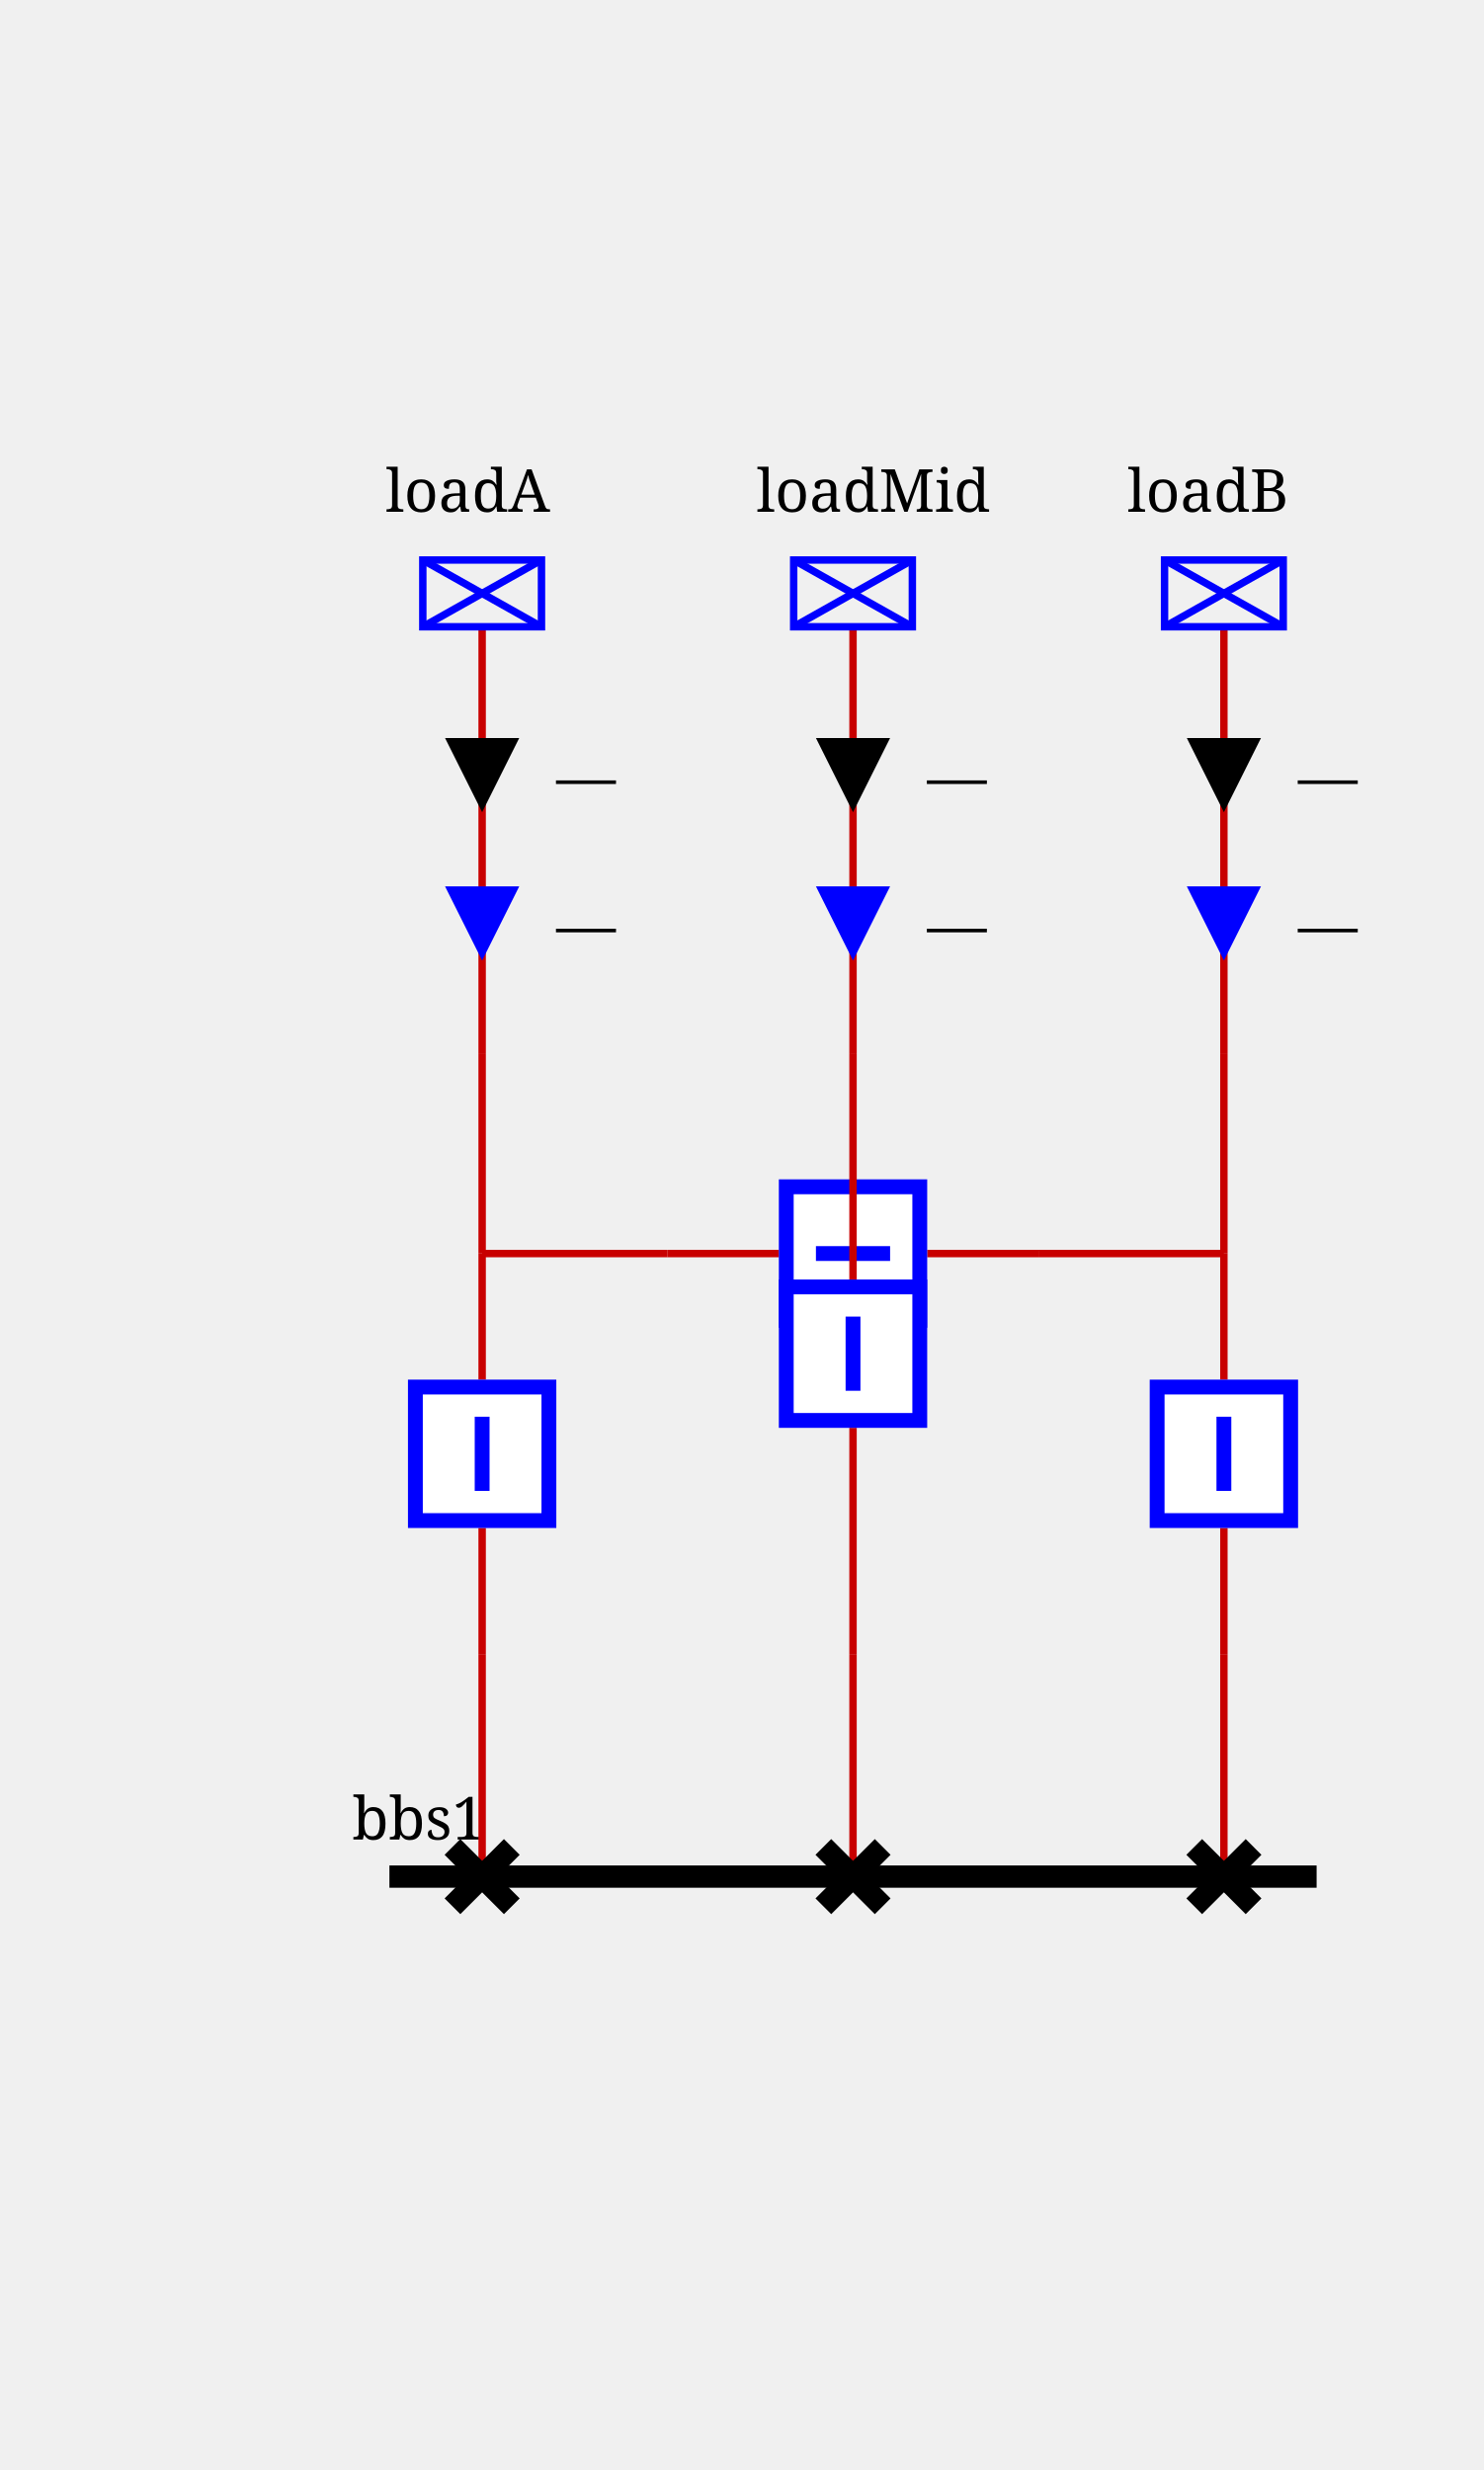
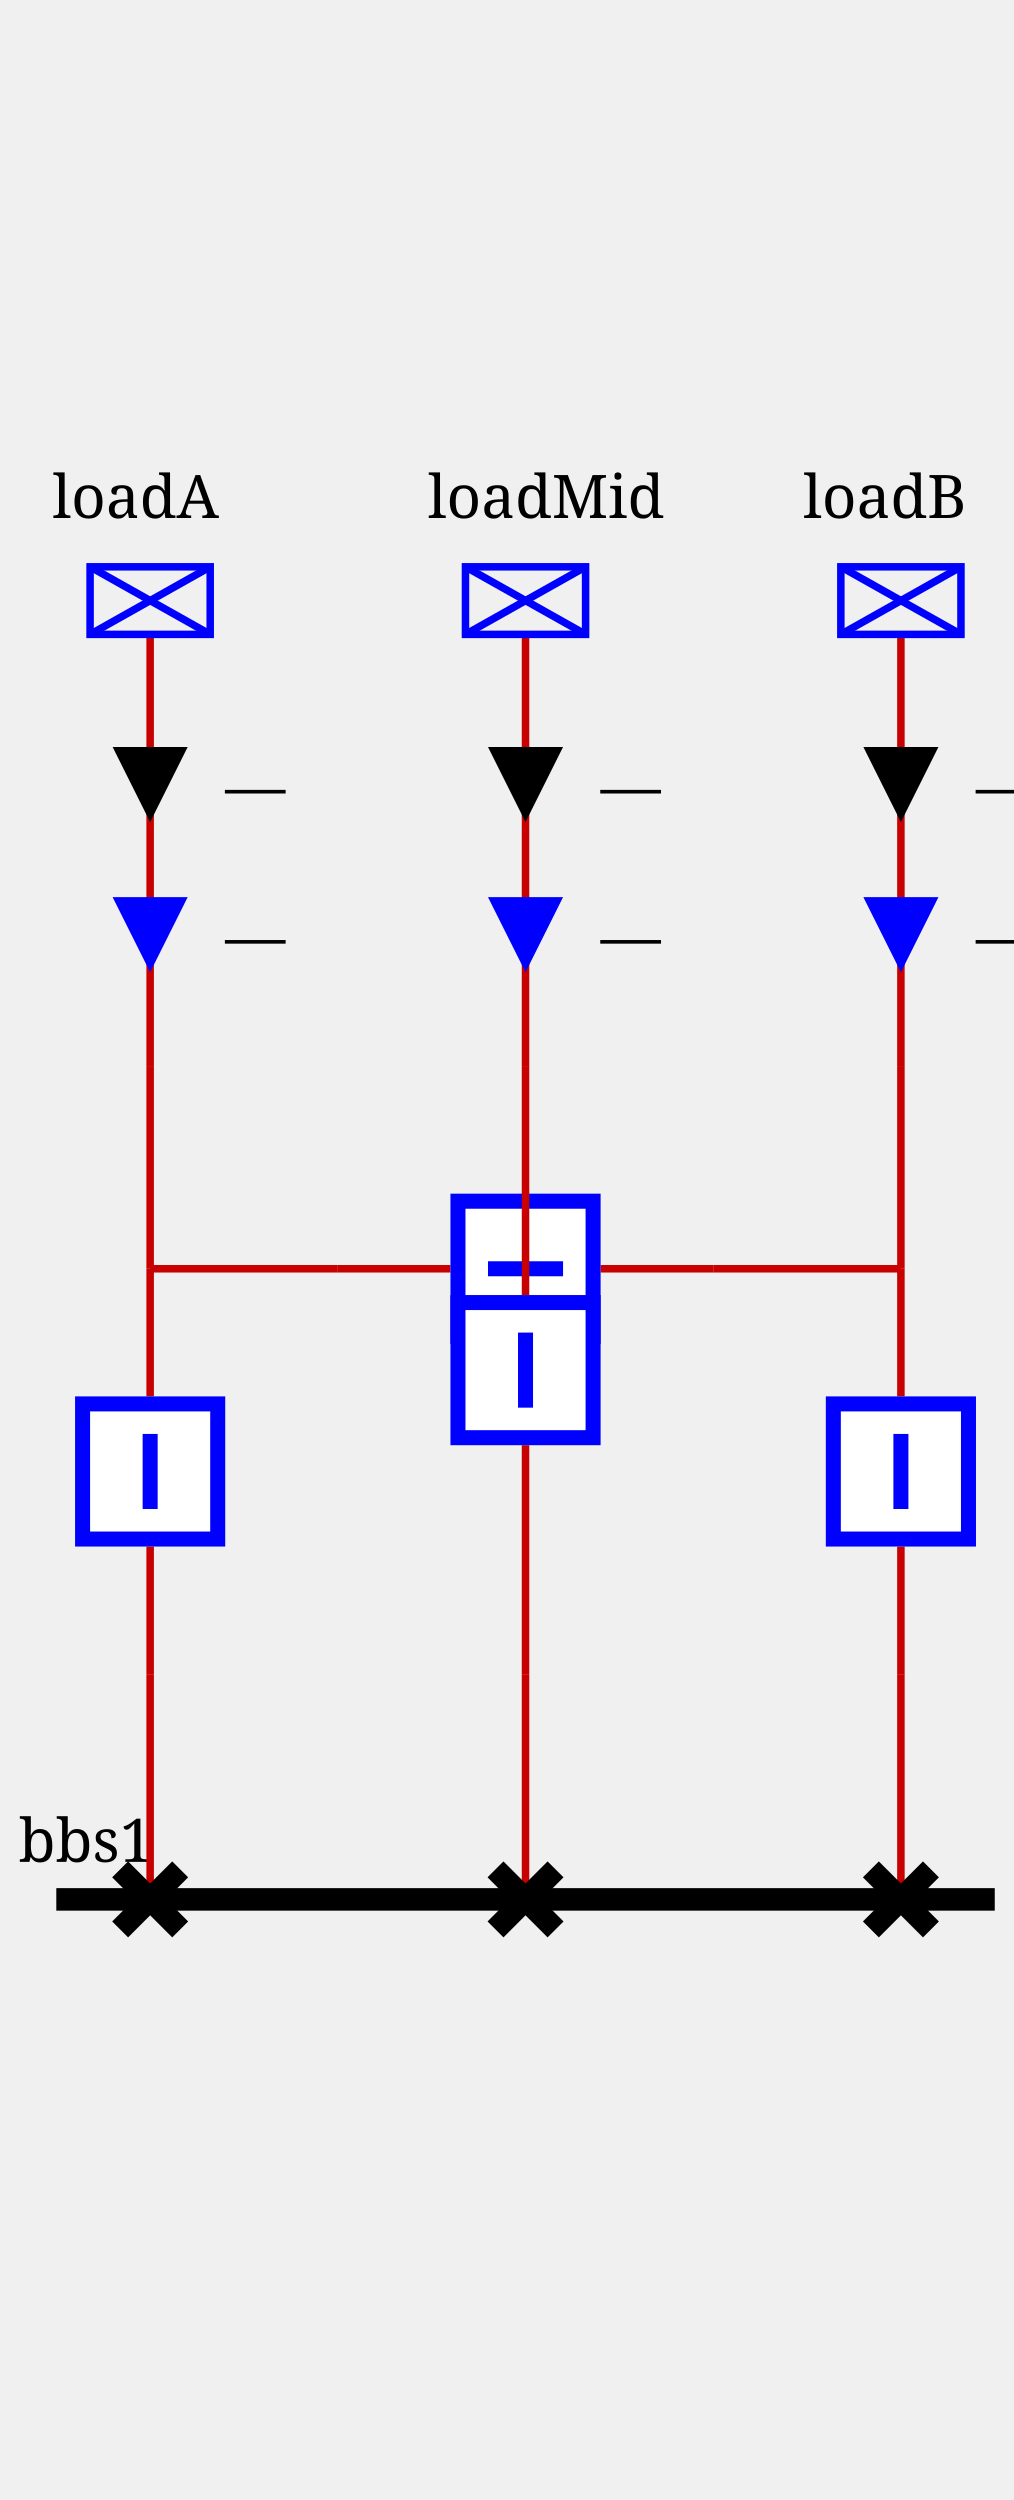
- <svg xmlns="http://www.w3.org/2000/svg" viewBox="0 0 200.0 333.0">
+ <svg xmlns="http://www.w3.org/2000/svg" viewBox="45 0 135.0 333.0">
  <style>/* ----------------------------------------------------------------------- */
/* File: tautologies.css ------------------------------------------------- */
.sld-out .sld-arrow-in {visibility: hidden}
.sld-in .sld-arrow-out {visibility: hidden}
.sld-closed .sld-sw-open {visibility: hidden}
.sld-open .sld-sw-closed {visibility: hidden}
.sld-hidden-node {visibility: hidden}
.sld-top-feeder .sld-label {dominant-baseline: auto}
.sld-bottom-feeder .sld-label {dominant-baseline: hanging}
.sld-active-power .sld-label {dominant-baseline: mathematical}
.sld-reactive-power .sld-label {dominant-baseline: mathematical}
.sld-current .sld-label {dominant-baseline: mathematical}
.sld-current-value .sld-label {dominant-baseline: mathematical}
.sld-permanent-limit-percentage .sld-label {dominant-baseline: mathematical}
/* ----------------------------------------------------------------------- */
/* File: topologicalBaseVoltages.css ------------------------------------- */
.sld-disconnected {--sld-vl-color: #808080}
.sld-vl300to500.sld-bus-0 {--sld-vl-color: #FF0000}
.sld-vl300to500.sld-bus-1 {--sld-vl-color: #7F6C00}
.sld-vl300to500.sld-bus-2 {--sld-vl-color: #F6B2FF}
.sld-vl300to500.sld-bus-3 {--sld-vl-color: #996700}
.sld-vl300to500.sld-bus-4 {--sld-vl-color: #FF85EB}
.sld-vl300to500.sld-bus-5 {--sld-vl-color: #B25B00}
.sld-vl300to500.sld-bus-6 {--sld-vl-color: #FF59B5}
.sld-vl300to500.sld-bus-7 {--sld-vl-color: #CC4400}
.sld-vl300to500.sld-bus-8 {--sld-vl-color: #FF2C67}
.sld-vl300to500.sld-bus-9 {--sld-vl-color: #E52600}
.sld-vl180to300.sld-bus-0 {--sld-vl-color: #218B21}
.sld-vl180to300.sld-bus-1 {--sld-vl-color: #0D4940}
.sld-vl180to300.sld-bus-2 {--sld-vl-color: #DFDAB9}
.sld-vl180to300.sld-bus-3 {--sld-vl-color: #105640}
.sld-vl180to300.sld-bus-4 {--sld-vl-color: #C2CB92}
.sld-vl180to300.sld-bus-5 {--sld-vl-color: #14643C}
.sld-vl180to300.sld-bus-6 {--sld-vl-color: #95B66B}
.sld-vl180to300.sld-bus-7 {--sld-vl-color: #187036}
.sld-vl180to300.sld-bus-8 {--sld-vl-color: #5FA046}
.sld-vl180to300.sld-bus-9 {--sld-vl-color: #1C7E2D}
.sld-vl120to180.sld-bus-0 {--sld-vl-color: #00AFAE}
.sld-vl120to180.sld-bus-1 {--sld-vl-color: #000D58}
.sld-vl120to180.sld-bus-2 {--sld-vl-color: #B8E7B2}
.sld-vl120to180.sld-bus-3 {--sld-vl-color: #002169}
.sld-vl120to180.sld-bus-4 {--sld-vl-color: #85D993}
.sld-vl120to180.sld-bus-5 {--sld-vl-color: #003C7B}
.sld-vl120to180.sld-bus-6 {--sld-vl-color: #59CB8B}
.sld-vl120to180.sld-bus-7 {--sld-vl-color: #005C8C}
.sld-vl120to180.sld-bus-8 {--sld-vl-color: #2CBD94}
.sld-vl120to180.sld-bus-9 {--sld-vl-color: #00839E}
.sld-vl70to120.sld-bus-0 {--sld-vl-color: #CC5500}
.sld-vl70to120.sld-bus-1 {--sld-vl-color: #4A6600}
.sld-vl70to120.sld-bus-2 {--sld-vl-color: #EFB2DD}
.sld-vl70to120.sld-bus-3 {--sld-vl-color: #6E7A00}
.sld-vl70to120.sld-bus-4 {--sld-vl-color: #E685AE}
.sld-vl70to120.sld-bus-5 {--sld-vl-color: #8E8400}
.sld-vl70to120.sld-bus-6 {--sld-vl-color: #DD596B}
.sld-vl70to120.sld-bus-7 {--sld-vl-color: #A37B00}
.sld-vl70to120.sld-bus-8 {--sld-vl-color: #D4432C}
.sld-vl70to120.sld-bus-9 {--sld-vl-color: #B76B00}
.sld-vl50to70.sld-bus-0 {--sld-vl-color: #A020EF}
.sld-vl50to70.sld-bus-1 {--sld-vl-color: #7F0848}
.sld-vl50to70.sld-bus-2 {--sld-vl-color: #B7DBFE}
.sld-vl50to70.sld-bus-3 {--sld-vl-color: #960C6D}
.sld-vl50to70.sld-bus-4 {--sld-vl-color: #8DA6FE}
.sld-vl50to70.sld-bus-5 {--sld-vl-color: #AD109A}
.sld-vl50to70.sld-bus-6 {--sld-vl-color: #6F66FB}
.sld-vl50to70.sld-bus-7 {--sld-vl-color: #BC14C4}
.sld-vl50to70.sld-bus-8 {--sld-vl-color: #7F42F6}
.sld-vl50to70.sld-bus-9 {--sld-vl-color: #B11AD9}
.sld-vl30to50.sld-bus-0 {--sld-vl-color: #FF8290}
.sld-vl30to50.sld-bus-1 {--sld-vl-color: #7F6F41}
.sld-vl30to50.sld-bus-2 {--sld-vl-color: #F6D9FF}
.sld-vl30to50.sld-bus-3 {--sld-vl-color: #99784E}
.sld-vl30to50.sld-bus-4 {--sld-vl-color: #FFC3FB}
.sld-vl30to50.sld-bus-5 {--sld-vl-color: #B27D5B}
.sld-vl30to50.sld-bus-6 {--sld-vl-color: #FFADE3}
.sld-vl30to50.sld-bus-7 {--sld-vl-color: #CC7E68}
.sld-vl30to50.sld-bus-8 {--sld-vl-color: #FF97BF}
.sld-vl30to50.sld-bus-9 {--sld-vl-color: #E57B75}
.sld-vl0to30.sld-bus-0 {--sld-vl-color: #AAAE27}
.sld-vl0to30.sld-bus-1 {--sld-vl-color: #195B0F}
.sld-vl0to30.sld-bus-2 {--sld-vl-color: #EABABE}
.sld-vl0to30.sld-bus-3 {--sld-vl-color: #2D6C13}
.sld-vl0to30.sld-bus-4 {--sld-vl-color: #DDA193}
.sld-vl0to30.sld-bus-5 {--sld-vl-color: #477D17}
.sld-vl0to30.sld-bus-6 {--sld-vl-color: #CE9A6E}
.sld-vl0to30.sld-bus-7 {--sld-vl-color: #648D1C}
.sld-vl0to30.sld-bus-8 {--sld-vl-color: #BEA04A}
.sld-vl0to30.sld-bus-9 {--sld-vl-color: #869D22}
/* ----------------------------------------------------------------------- */
/* File : highlightLineStates.css ---------------------------------------- */
.sld-wire.sld-feeder-disconnected {stroke: black}
.sld-wire.sld-feeder-connected-disconnected {stroke-dasharray: 3,3}
.sld-wire.sld-feeder-disconnected-connected {stroke: black; stroke-dasharray: 3,3}
.sld-busbar-section.sld-bus-disconnected {stroke-dasharray: 3,3}
/* ----------------------------------------------------------------------- */
/* File : components.css ------------------------------------------------- */
/* Stroke black */
.sld-disconnector {stroke-width: 3; stroke: black; fill: none}
/* Stroke blue */
.sld-breaker {stroke-width: 2; stroke: blue; fill:white}
.sld-load-break-switch {stroke: blue; fill: white}
/* Stroke --sld-vl-color with fallback black */
.sld-bus-connection {fill: var(--sld-vl-color, black)}
.sld-cell-shape-flat .sld-bus-connection {visibility: hidden}
.sld-busbar-section {stroke: var(--sld-vl-color, black); stroke-width: 3; fill: none}
/* Stroke --sld-vl-color with fallback red */
.sld-wire {stroke: var(--sld-vl-color, #c80000); fill: none}
.sld-wire.sld-boundary-line {stroke-width: 2px}
.sld-wire.sld-tie-line {stroke-width: 2px}
/* Stroke --sld-vl-color with fallback blue */
.sld-load {stroke: var(--sld-vl-color, blue); fill: none}
.sld-battery {stroke: var(--sld-vl-color, blue); fill: none}
.sld-generator {stroke: var(--sld-vl-color, blue); fill: none}
.sld-two-wt {stroke: var(--sld-vl-color, blue); fill: none}
.sld-three-wt {stroke: var(--sld-vl-color, blue); fill: none}
.sld-winding {stroke: var(--sld-vl-color, blue); fill: none}
.sld-capacitor {stroke: var(--sld-vl-color, blue); fill: none}
.sld-inductor {stroke: var(--sld-vl-color, blue); fill: none}
.sld-pst {stroke: var(--sld-vl-color, blue); fill: none}
.sld-pst-arrow {stroke: black; fill: none}
.sld-svc {stroke: var(--sld-vl-color, blue); fill: none}
.sld-vsc {stroke: var(--sld-vl-color, blue); font-size: 7.43px; fill: none}
.sld-lcc {stroke: var(--sld-vl-color, blue); font-size: 7.43px; fill: none}
.sld-ground {stroke: var(--sld-vl-color, blue); fill: none}
/* Stroke none &amp; fill: --sld-vl-color */
.sld-node-infos {stroke: none; fill: var(--sld-vl-color, black)}
/* Stroke none &amp; fill: black */
.sld-node {stroke: none; fill: black}
.sld-flash {stroke: none; fill: black}
.sld-lock {stroke: none; fill: black}
.sld-unknown {stroke: none; fill: black}
/* Fonts */
.sld-label {stroke: none; fill: black; font: 8px serif}
.sld-bus-legend-info {font: 10px serif}
.sld-graph-label {font: 12px serif}
/* Specific */
.sld-grid {stroke: #003700; stroke-dasharray: 1,10}
.sld-feeder-info.sld-active-power {fill:black}
.sld-feeder-info.sld-reactive-power {fill:blue}
.sld-feeder-info.sld-current {fill:purple}
.sld-frame {fill: var(--sld-background-color, transparent)}
/* Stroke maroon for fictitious switch */
.sld-breaker.sld-fictitious {stroke: maroon}
.sld-disconnector.sld-fictitious {stroke: maroon}
.sld-load-break-switch.sld-fictitious {stroke: maroon}
.sld-busbar-section.sld-fictitious {stroke: var(--sld-vl-color, #c80000); stroke-width: 1}
/* ground disconnector specific */
.sld-ground-disconnection-attach {stroke: var(--sld-vl-color, #c80000); fill: none}
.sld-open .sld-ground-disconnection-ground {stroke: black; fill: none}
.sld-closed .sld-ground-disconnection-ground {stroke: var(--sld-vl-color, #c80000); fill: none}
.sld-ground-disconnection .sld-sw-open {stroke: black; fill: none}
.sld-ground-disconnection .sld-sw-closed {stroke: black; fill: none}
</style>
  <rect class="sld-frame" height="100%" width="100%" />
  <g>
    <g class="sld-voltage-level" id="idVL">
      <g class="sld-busbar-section sld-vl300to500 sld-bus-0" id="idbbs1" transform="translate(52.5,253.0)">
        <line x1="0" x2="125.0" y1="0" y2="0" />
        <text class="sld-label" id="idbbs1_95_NW_95_LABEL" x="-5.0" y="-5.0">bbs1</text>
      </g>
      <g class="sld-extern-cell sld-cell-direction-top" id="idEXTERN_32_0">
        <g class="sld-wire sld-vl300to500 sld-bus-0" id="_95_VL_95_bA_95_INTERNAL_95_VL_95_loadA_95_fork">
          <polyline points="65.0,186.0,65.0,169.0" />
        </g>
        <g class="sld-wire sld-vl300to500 sld-bus-0" id="_95_VL_95_INTERNAL_95_VL_95_loadA_95_fork_95_INTERNAL_95_VL_95_loadA">
          <polyline points="65.0,169.0,65.0,142.0" />
        </g>
        <g class="sld-wire sld-vl300to500 sld-bus-0" id="_95_VL_95_INTERNAL_95_VL_95_dA_45_bA_95_bA">
          <polyline points="65.0,223.0,65.0,206.0" />
        </g>
        <g class="sld-wire sld-vl300to500 sld-bus-0" id="_95_VL_95_dA_95_INTERNAL_95_VL_95_dA_45_bA">
          <polyline points="65.0,253.0,65.0,223.0" />
        </g>
        <g class="sld-wire sld-vl300to500 sld-bus-0" id="_95_VL_95_INTERNAL_95_VL_95_loadA_95_loadA">
          <polyline points="65.0,142.0,65.0,84.5" />
        </g>
        <g class="sld-feeder-info sld-in sld-active-power" id="idloadA_95_ARROW_95_ACTIVE" transform="translate(60.0,99.5)">
          <polygon class="sld-arrow-out" points="5,0 10,10 0,10" />
          <polygon class="sld-arrow-in" points="0,0 10,0 5,10" />
          <text class="sld-label" x="15.0" y="5.0">—</text>
        </g>
        <g class="sld-feeder-info sld-in sld-reactive-power" id="idloadA_95_ARROW_95_REACTIVE" transform="translate(60.0,119.5)">
          <polygon class="sld-arrow-out" points="5,0 10,10 0,10" />
          <polygon class="sld-arrow-in" points="0,0 10,0 5,10" />
          <text class="sld-label" x="15.0" y="5.0">—</text>
        </g>
        <g class="sld-node sld-hidden-node sld-fictitious sld-vl300to500 sld-bus-0" id="idINTERNAL_95_VL_95_loadA_95_fork" transform="translate(61.0,165.0)">
          <circle cx="4" cy="4" r="4" />
        </g>
        <g class="sld-breaker sld-closed sld-vl300to500 sld-bus-0" id="idbA" transform="translate(55.0,186.0)">
          <path class="sld-sw-closed" d="M1,1 V19 H19 V1z M10,5 V15" />
          <path class="sld-sw-open" d="M1,1 V19 H19 V1z M5,10 H15" />
        </g>
        <g class="sld-node sld-hidden-node sld-fictitious sld-vl300to500 sld-bus-0" id="idINTERNAL_95_VL_95_dA_45_bA" transform="translate(61.0,219.0)">
          <circle cx="4" cy="4" r="4" />
        </g>
        <g class="sld-disconnector sld-closed sld-vl300to500 sld-bus-0" id="iddA" transform="translate(61.0,249.0)">
          <path class="sld-sw-closed" d="M0,0 8,8 M8,0 0,8" />
          <path class="sld-sw-open" d="M8,0 0,8" />
        </g>
        <g class="sld-node sld-hidden-node sld-fictitious sld-vl300to500 sld-bus-0" id="idINTERNAL_95_VL_95_loadA" transform="translate(61.0,138.0)">
          <circle cx="4" cy="4" r="4" />
        </g>
        <g class="sld-load sld-top-feeder sld-vl300to500 sld-bus-0" id="idloadA" transform="translate(57.0,75.5)">
          <rect height="9" width="16" />
          <line x1="0" x2="16" y1="0" y2="9" />
          <line x1="16" x2="0" y1="0" y2="9" />
          <text class="sld-label" id="idloadA_95_N_95_LABEL" x="-5.0" y="-6.5">loadA</text>
        </g>
      </g>
      <g class="sld-shunt-cell" id="idSHUNT_32_1">
        <g class="sld-wire sld-vl300to500 sld-bus-0" id="_95_VL_95_INTERNAL_95_VL_95_loadA_95_fork_95_INTERNAL_95_VL_95_Shunt_32_1_46_1">
          <polyline points="65.0,169.0,90.0,169.0" />
        </g>
        <g class="sld-wire sld-vl300to500 sld-bus-0" id="_95_VL_95_INTERNAL_95_VL_95_Shunt_32_1_46_1_95_bShunt">
          <polyline points="90.0,169.0,105.0,169.0" />
        </g>
        <g class="sld-wire sld-vl300to500 sld-bus-0" id="_95_VL_95_bShunt_95_INTERNAL_95_VL_95_Shunt_32_1_46_2">
          <polyline points="125.0,169.0,140.0,169.0" />
        </g>
        <g class="sld-wire sld-vl300to500 sld-bus-0" id="_95_VL_95_INTERNAL_95_VL_95_Shunt_32_1_46_2_95_INTERNAL_95_VL_95_loadB_95_fork">
          <polyline points="140.0,169.0,165.0,169.0" />
        </g>
        <g class="sld-node sld-hidden-node sld-fictitious sld-vl300to500 sld-bus-0" id="idINTERNAL_95_VL_95_loadA_95_fork" transform="translate(61.0,165.0)">
          <circle cx="4" cy="4" r="4" />
        </g>
        <g class="sld-node sld-hidden-node sld-fictitious sld-vl300to500 sld-bus-0" id="idINTERNAL_95_VL_95_Shunt_32_1_46_1" transform="translate(86.0,165.0)">
          <circle cx="4" cy="4" r="4" />
        </g>
        <g class="sld-breaker sld-closed sld-vl300to500 sld-bus-0" id="idbShunt" transform="translate(105.0,159.0)">
          <path class="sld-sw-closed" d="M1,1 V19 H19 V1z M10,5 V15" transform="rotate(90.0,10.0,10.0)" />
          <path class="sld-sw-open" d="M1,1 V19 H19 V1z M5,10 H15" transform="rotate(90.0,10.0,10.0)" />
        </g>
        <g class="sld-node sld-hidden-node sld-fictitious sld-vl300to500 sld-bus-0" id="idINTERNAL_95_VL_95_Shunt_32_1_46_2" transform="translate(136.0,165.0)">
          <circle cx="4" cy="4" r="4" />
        </g>
        <g class="sld-node sld-hidden-node sld-fictitious sld-vl300to500 sld-bus-0" id="idINTERNAL_95_VL_95_loadB_95_fork" transform="translate(161.0,165.0)">
          <circle cx="4" cy="4" r="4" />
        </g>
      </g>
      <g class="sld-extern-cell sld-cell-direction-top" id="idEXTERN_32_2">
        <g class="sld-wire sld-vl300to500 sld-bus-0" id="_95_VL_95_bB_95_INTERNAL_95_VL_95_loadB_95_fork">
          <polyline points="165.0,186.0,165.0,169.0" />
        </g>
        <g class="sld-wire sld-vl300to500 sld-bus-0" id="_95_VL_95_INTERNAL_95_VL_95_loadB_95_fork_95_INTERNAL_95_VL_95_loadB">
          <polyline points="165.0,169.0,165.0,142.0" />
        </g>
        <g class="sld-wire sld-vl300to500 sld-bus-0" id="_95_VL_95_INTERNAL_95_VL_95_dB_45_bB_95_bB">
          <polyline points="165.0,223.0,165.0,206.0" />
        </g>
        <g class="sld-wire sld-vl300to500 sld-bus-0" id="_95_VL_95_dB_95_INTERNAL_95_VL_95_dB_45_bB">
          <polyline points="165.0,253.0,165.0,223.0" />
        </g>
        <g class="sld-wire sld-vl300to500 sld-bus-0" id="_95_VL_95_INTERNAL_95_VL_95_loadB_95_loadB">
          <polyline points="165.0,142.0,165.0,84.5" />
        </g>
        <g class="sld-feeder-info sld-in sld-active-power" id="idloadB_95_ARROW_95_ACTIVE" transform="translate(160.0,99.5)">
          <polygon class="sld-arrow-out" points="5,0 10,10 0,10" />
          <polygon class="sld-arrow-in" points="0,0 10,0 5,10" />
          <text class="sld-label" x="15.0" y="5.0">—</text>
        </g>
        <g class="sld-feeder-info sld-in sld-reactive-power" id="idloadB_95_ARROW_95_REACTIVE" transform="translate(160.0,119.5)">
          <polygon class="sld-arrow-out" points="5,0 10,10 0,10" />
          <polygon class="sld-arrow-in" points="0,0 10,0 5,10" />
          <text class="sld-label" x="15.0" y="5.0">—</text>
        </g>
        <g class="sld-node sld-hidden-node sld-fictitious sld-vl300to500 sld-bus-0" id="idINTERNAL_95_VL_95_loadB_95_fork" transform="translate(161.0,165.0)">
          <circle cx="4" cy="4" r="4" />
        </g>
        <g class="sld-breaker sld-closed sld-vl300to500 sld-bus-0" id="idbB" transform="translate(155.0,186.0)">
          <path class="sld-sw-closed" d="M1,1 V19 H19 V1z M10,5 V15" />
          <path class="sld-sw-open" d="M1,1 V19 H19 V1z M5,10 H15" />
        </g>
        <g class="sld-node sld-hidden-node sld-fictitious sld-vl300to500 sld-bus-0" id="idINTERNAL_95_VL_95_dB_45_bB" transform="translate(161.0,219.0)">
          <circle cx="4" cy="4" r="4" />
        </g>
        <g class="sld-disconnector sld-closed sld-vl300to500 sld-bus-0" id="iddB" transform="translate(161.0,249.0)">
          <path class="sld-sw-closed" d="M0,0 8,8 M8,0 0,8" />
          <path class="sld-sw-open" d="M8,0 0,8" />
        </g>
        <g class="sld-node sld-hidden-node sld-fictitious sld-vl300to500 sld-bus-0" id="idINTERNAL_95_VL_95_loadB" transform="translate(161.0,138.0)">
          <circle cx="4" cy="4" r="4" />
        </g>
        <g class="sld-load sld-top-feeder sld-vl300to500 sld-bus-0" id="idloadB" transform="translate(157.0,75.5)">
          <rect height="9" width="16" />
          <line x1="0" x2="16" y1="0" y2="9" />
          <line x1="16" x2="0" y1="0" y2="9" />
          <text class="sld-label" id="idloadB_95_N_95_LABEL" x="-5.0" y="-6.5">loadB</text>
        </g>
      </g>
      <g class="sld-extern-cell sld-cell-direction-top" id="idEXTERN_32_3">
        <g class="sld-wire sld-vl300to500 sld-bus-0" id="_95_VL_95_dMid_95_INTERNAL_95_VL_95_dMid_45_bMid">
          <polyline points="115.0,253.0,115.0,223.0" />
        </g>
        <g class="sld-wire sld-vl300to500 sld-bus-0" id="_95_VL_95_INTERNAL_95_VL_95_dMid_45_bMid_95_bMid">
          <polyline points="115.0,223.0,115.0,192.5" />
        </g>
        <g class="sld-wire sld-vl300to500 sld-bus-0" id="_95_VL_95_bMid_95_INTERNAL_95_VL_95_loadMid">
          <polyline points="115.0,172.5,115.0,142.0" />
        </g>
        <g class="sld-wire sld-vl300to500 sld-bus-0" id="_95_VL_95_INTERNAL_95_VL_95_loadMid_95_loadMid">
          <polyline points="115.0,142.0,115.0,84.5" />
        </g>
        <g class="sld-feeder-info sld-in sld-active-power" id="idloadMid_95_ARROW_95_ACTIVE" transform="translate(110.0,99.5)">
          <polygon class="sld-arrow-out" points="5,0 10,10 0,10" />
          <polygon class="sld-arrow-in" points="0,0 10,0 5,10" />
          <text class="sld-label" x="15.0" y="5.0">—</text>
        </g>
        <g class="sld-feeder-info sld-in sld-reactive-power" id="idloadMid_95_ARROW_95_REACTIVE" transform="translate(110.0,119.5)">
          <polygon class="sld-arrow-out" points="5,0 10,10 0,10" />
          <polygon class="sld-arrow-in" points="0,0 10,0 5,10" />
          <text class="sld-label" x="15.0" y="5.0">—</text>
        </g>
        <g class="sld-disconnector sld-closed sld-vl300to500 sld-bus-0" id="iddMid" transform="translate(111.0,249.0)">
          <path class="sld-sw-closed" d="M0,0 8,8 M8,0 0,8" />
          <path class="sld-sw-open" d="M8,0 0,8" />
        </g>
        <g class="sld-node sld-hidden-node sld-fictitious sld-vl300to500 sld-bus-0" id="idINTERNAL_95_VL_95_dMid_45_bMid" transform="translate(111.0,219.0)">
          <circle cx="4" cy="4" r="4" />
        </g>
        <g class="sld-breaker sld-closed sld-vl300to500 sld-bus-0" id="idbMid" transform="translate(105.0,172.5)">
          <path class="sld-sw-closed" d="M1,1 V19 H19 V1z M10,5 V15" />
          <path class="sld-sw-open" d="M1,1 V19 H19 V1z M5,10 H15" />
        </g>
        <g class="sld-node sld-hidden-node sld-fictitious sld-vl300to500 sld-bus-0" id="idINTERNAL_95_VL_95_loadMid" transform="translate(111.0,138.0)">
          <circle cx="4" cy="4" r="4" />
        </g>
        <g class="sld-load sld-top-feeder sld-vl300to500 sld-bus-0" id="idloadMid" transform="translate(107.0,75.5)">
          <rect height="9" width="16" />
          <line x1="0" x2="16" y1="0" y2="9" />
          <line x1="16" x2="0" y1="0" y2="9" />
          <text class="sld-label" id="idloadMid_95_N_95_LABEL" x="-5.0" y="-6.5">loadMid</text>
        </g>
      </g>
    </g>
  </g>
</svg>
